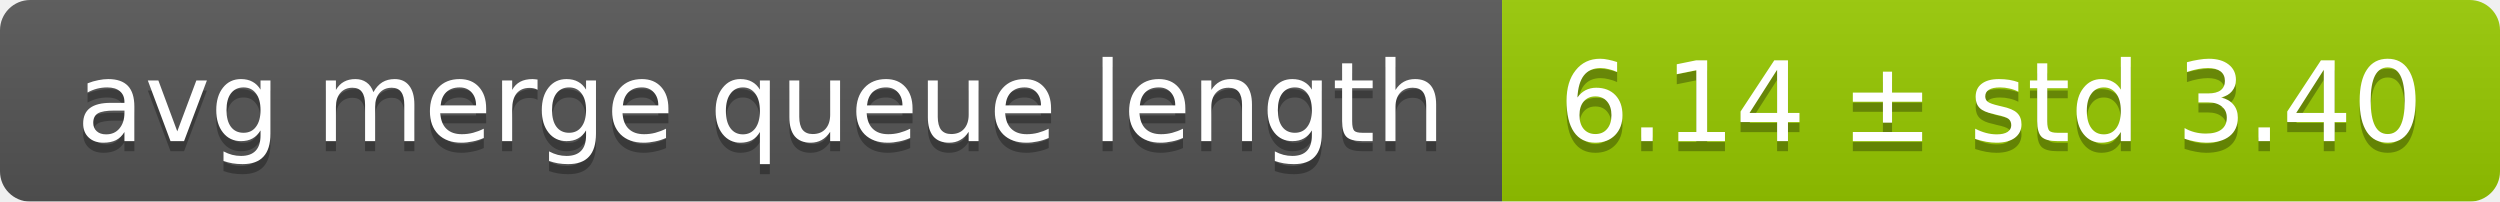
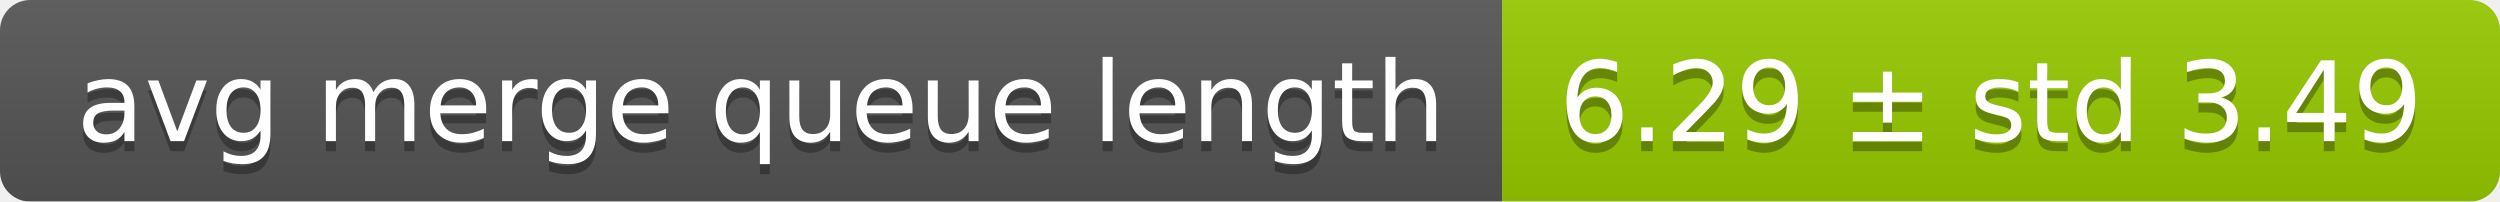
<svg xmlns="http://www.w3.org/2000/svg" width="248" height="20">
  <linearGradient id="smooth" x2="0" y2="100%">
    <stop offset="0" stop-color="#bbb" stop-opacity=".1" />
    <stop offset="1" stop-opacity=".1" />
  </linearGradient>
  <mask id="round">
    <rect width="248" height="20" rx="3" fill="#fff" />
  </mask>
  <g mask="url(#round)">
    <rect width="149" height="20" fill="#555" />
    <rect x="149" width="99" height="20" fill="#97ca00" />
    <rect width="248" height="20" fill="url(#smooth)" />
  </g>
  <g fill="#fff" text-anchor="middle" font-family="DejaVu Sans,Verdana,Geneva,sans-serif" font-size="11">
    <text x="75.5" y="15" fill="#010101" fill-opacity=".3">avg merge queue length</text>
    <text x="75.5" y="14">avg merge queue length</text>
-     <text x="197.5" y="15" fill="#010101" fill-opacity=".3">6.14 ± std 3.40</text>
-     <text x="197.5" y="14">6.14 ± std 3.40</text>
+     <text x="197.5" y="15" fill="#010101" fill-opacity=".3">6.29 ± std 3.49</text>
+     <text x="197.5" y="14">6.29 ± std 3.49</text>
  </g>
</svg>
